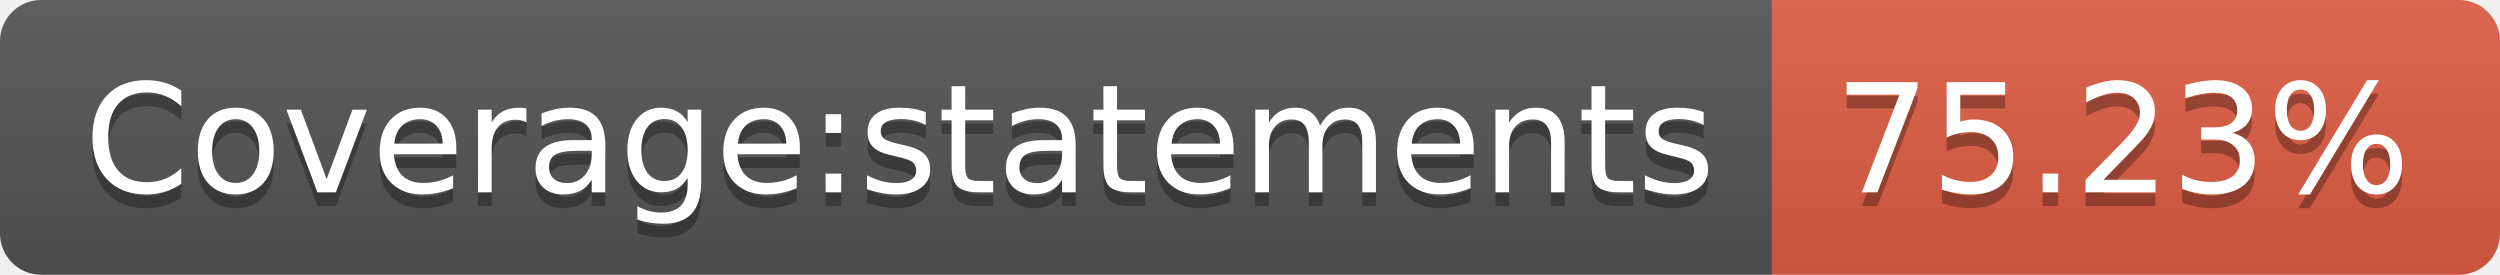
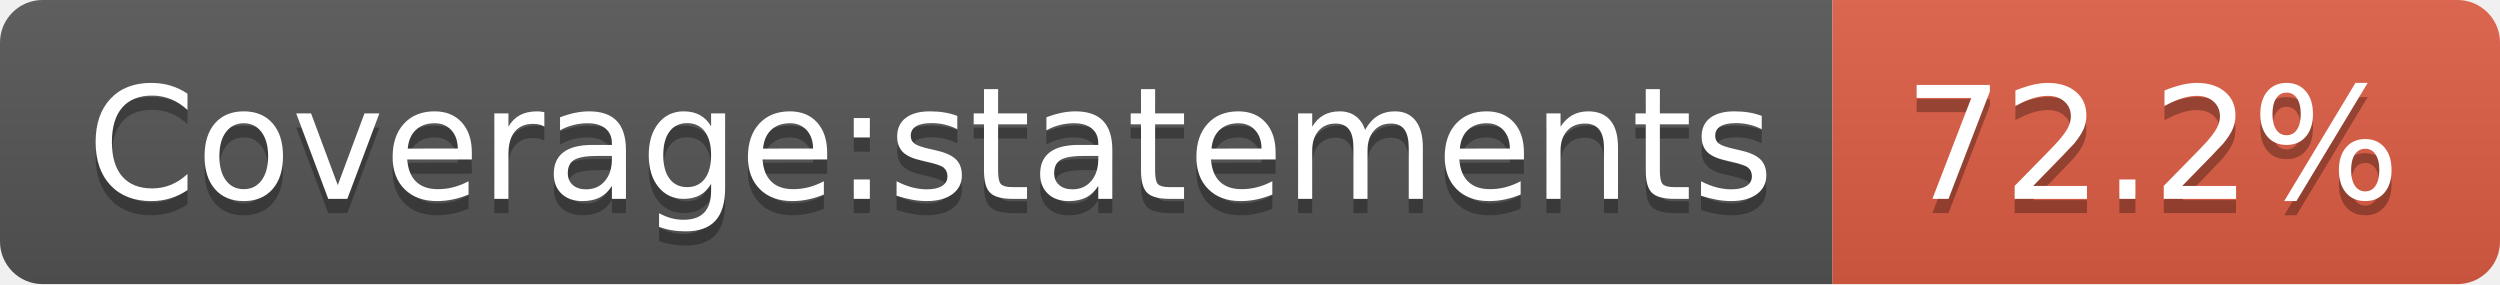
- <svg xmlns="http://www.w3.org/2000/svg" width="182" height="20" role="img" aria-label="Coverage:statements: 75.23%">
+ <svg xmlns="http://www.w3.org/2000/svg" width="176" height="20" role="img" aria-label="Coverage:statements: 72.2%">
  <linearGradient id="s" x2="0" y2="100%">
    <stop offset="0" stop-color="#bbb" stop-opacity=".1" />
    <stop offset="1" stop-opacity=".1" />
  </linearGradient>
  <clipPath id="r">
-     <rect width="182" height="20" rx="3" fill="#fff" />
+     <rect width="176" height="20" rx="3" fill="#fff" />
  </clipPath>
  <g clip-path="url(#r)">
    <rect width="129" height="20" fill="#555" />
-     <rect x="129" width="53" height="20" fill="#e05d44" />
-     <rect width="182" height="20" fill="url(#s)" />
+     <rect x="129" width="47" height="20" fill="#e05d44" />
+     <rect width="176" height="20" fill="url(#s)" />
  </g>
  <g fill="#fff" text-anchor="middle" font-family="Verdana,Geneva,DejaVu Sans,sans-serif" text-rendering="geometricPrecision" font-size="110">
    <text aria-hidden="true" x="655" y="150" fill="#010101" fill-opacity=".3" transform="scale(.1)" textLength="1190">Coverage:statements</text>
    <text x="655" y="140" transform="scale(.1)" fill="#fff" textLength="1190">Coverage:statements</text>
-     <text aria-hidden="true" x="1545" y="150" fill="#010101" fill-opacity=".3" transform="scale(.1)" textLength="430">75.23%</text>
-     <text x="1545" y="140" transform="scale(.1)" fill="#fff" textLength="430">75.23%</text>
+     <text aria-hidden="true" x="1515" y="150" fill="#010101" fill-opacity=".3" transform="scale(.1)" textLength="370">72.2%</text>
+     <text x="1515" y="140" transform="scale(.1)" fill="#fff" textLength="370">72.2%</text>
  </g>
</svg>
